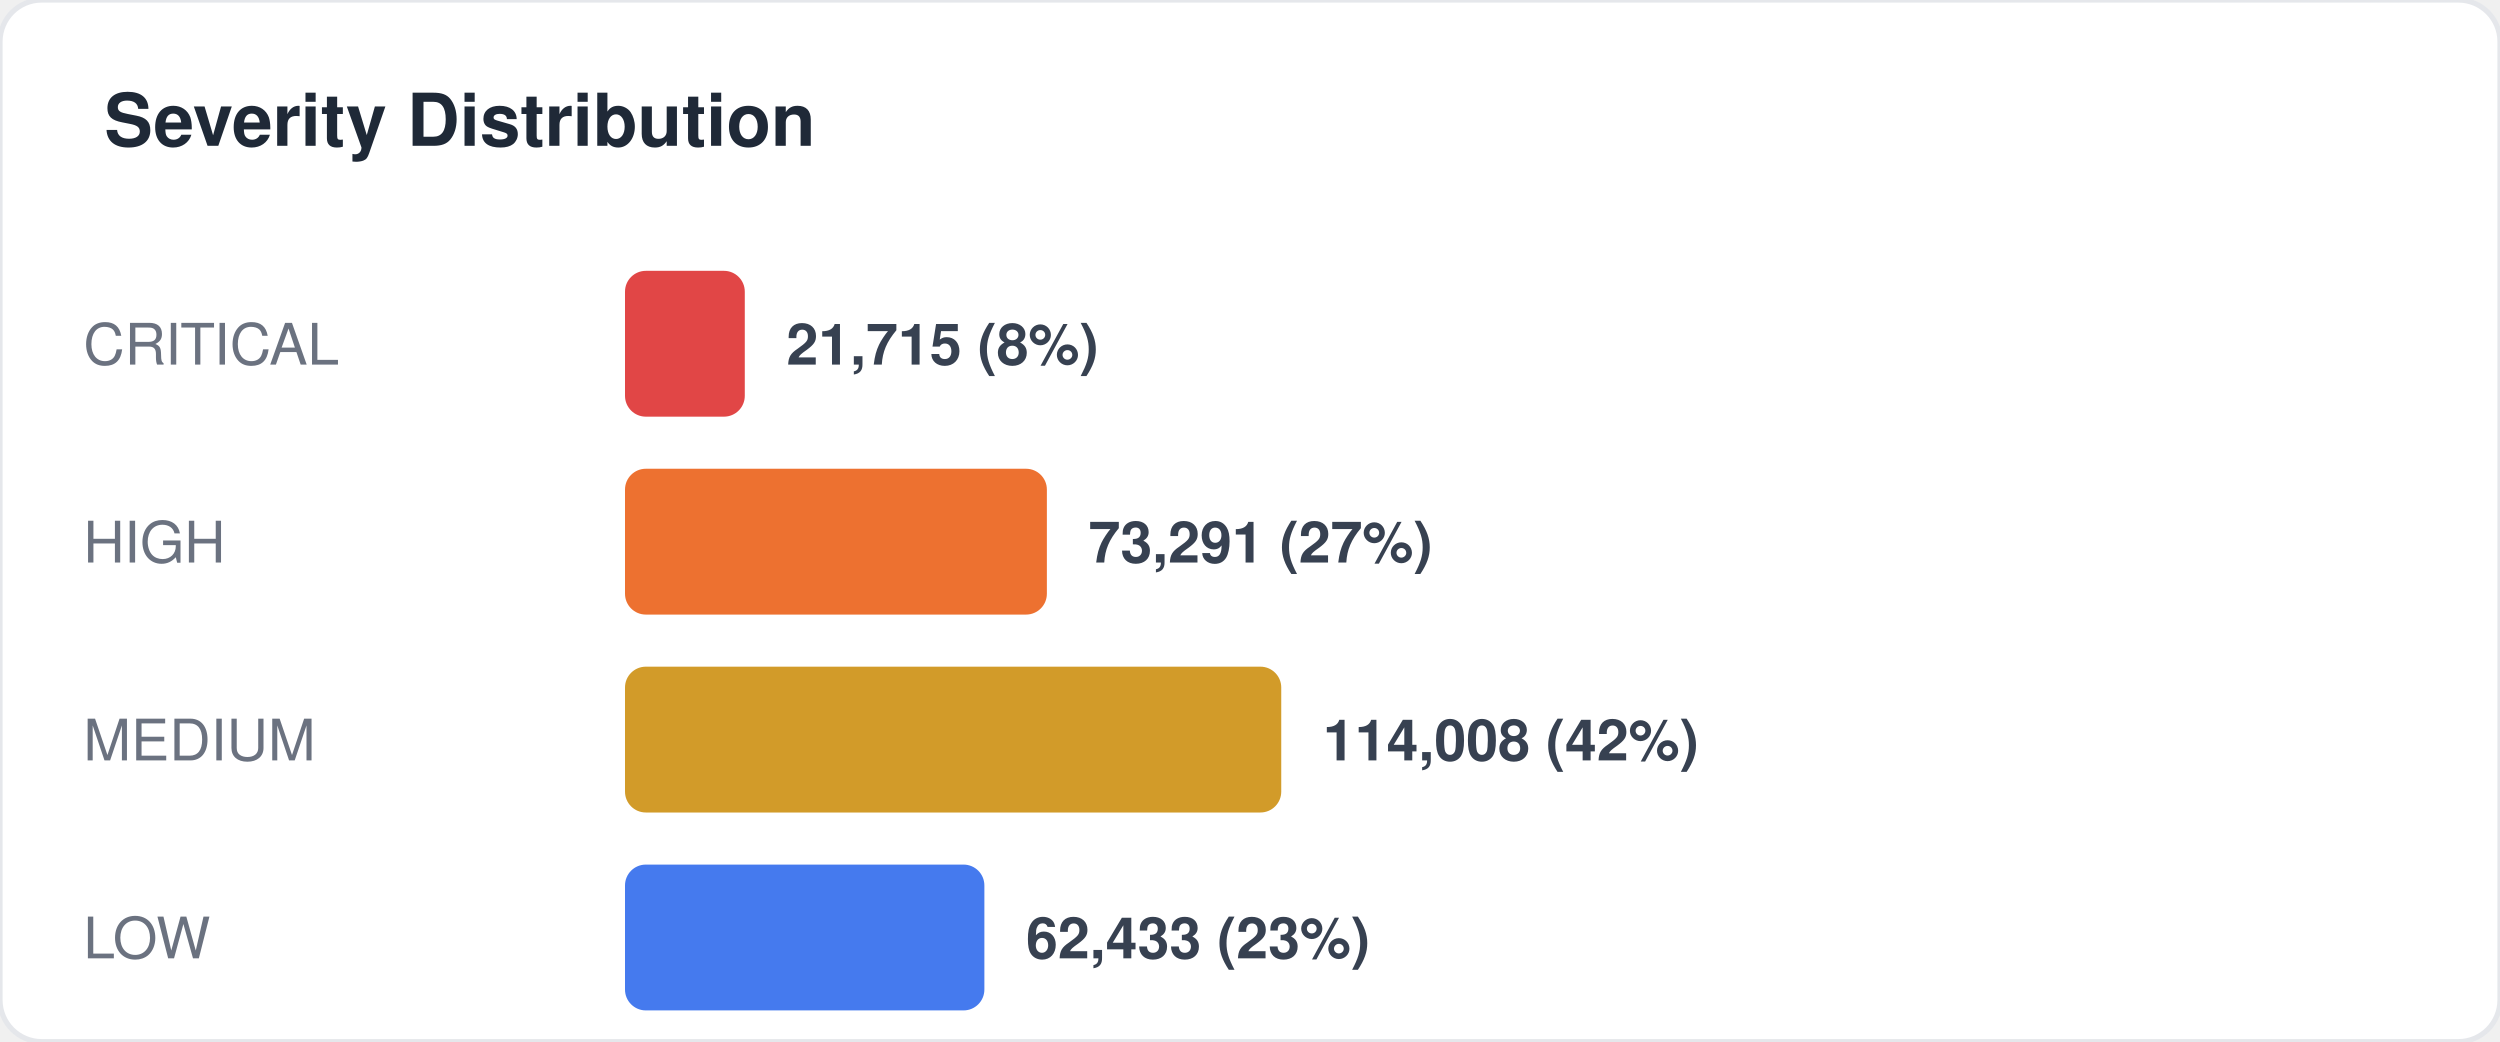
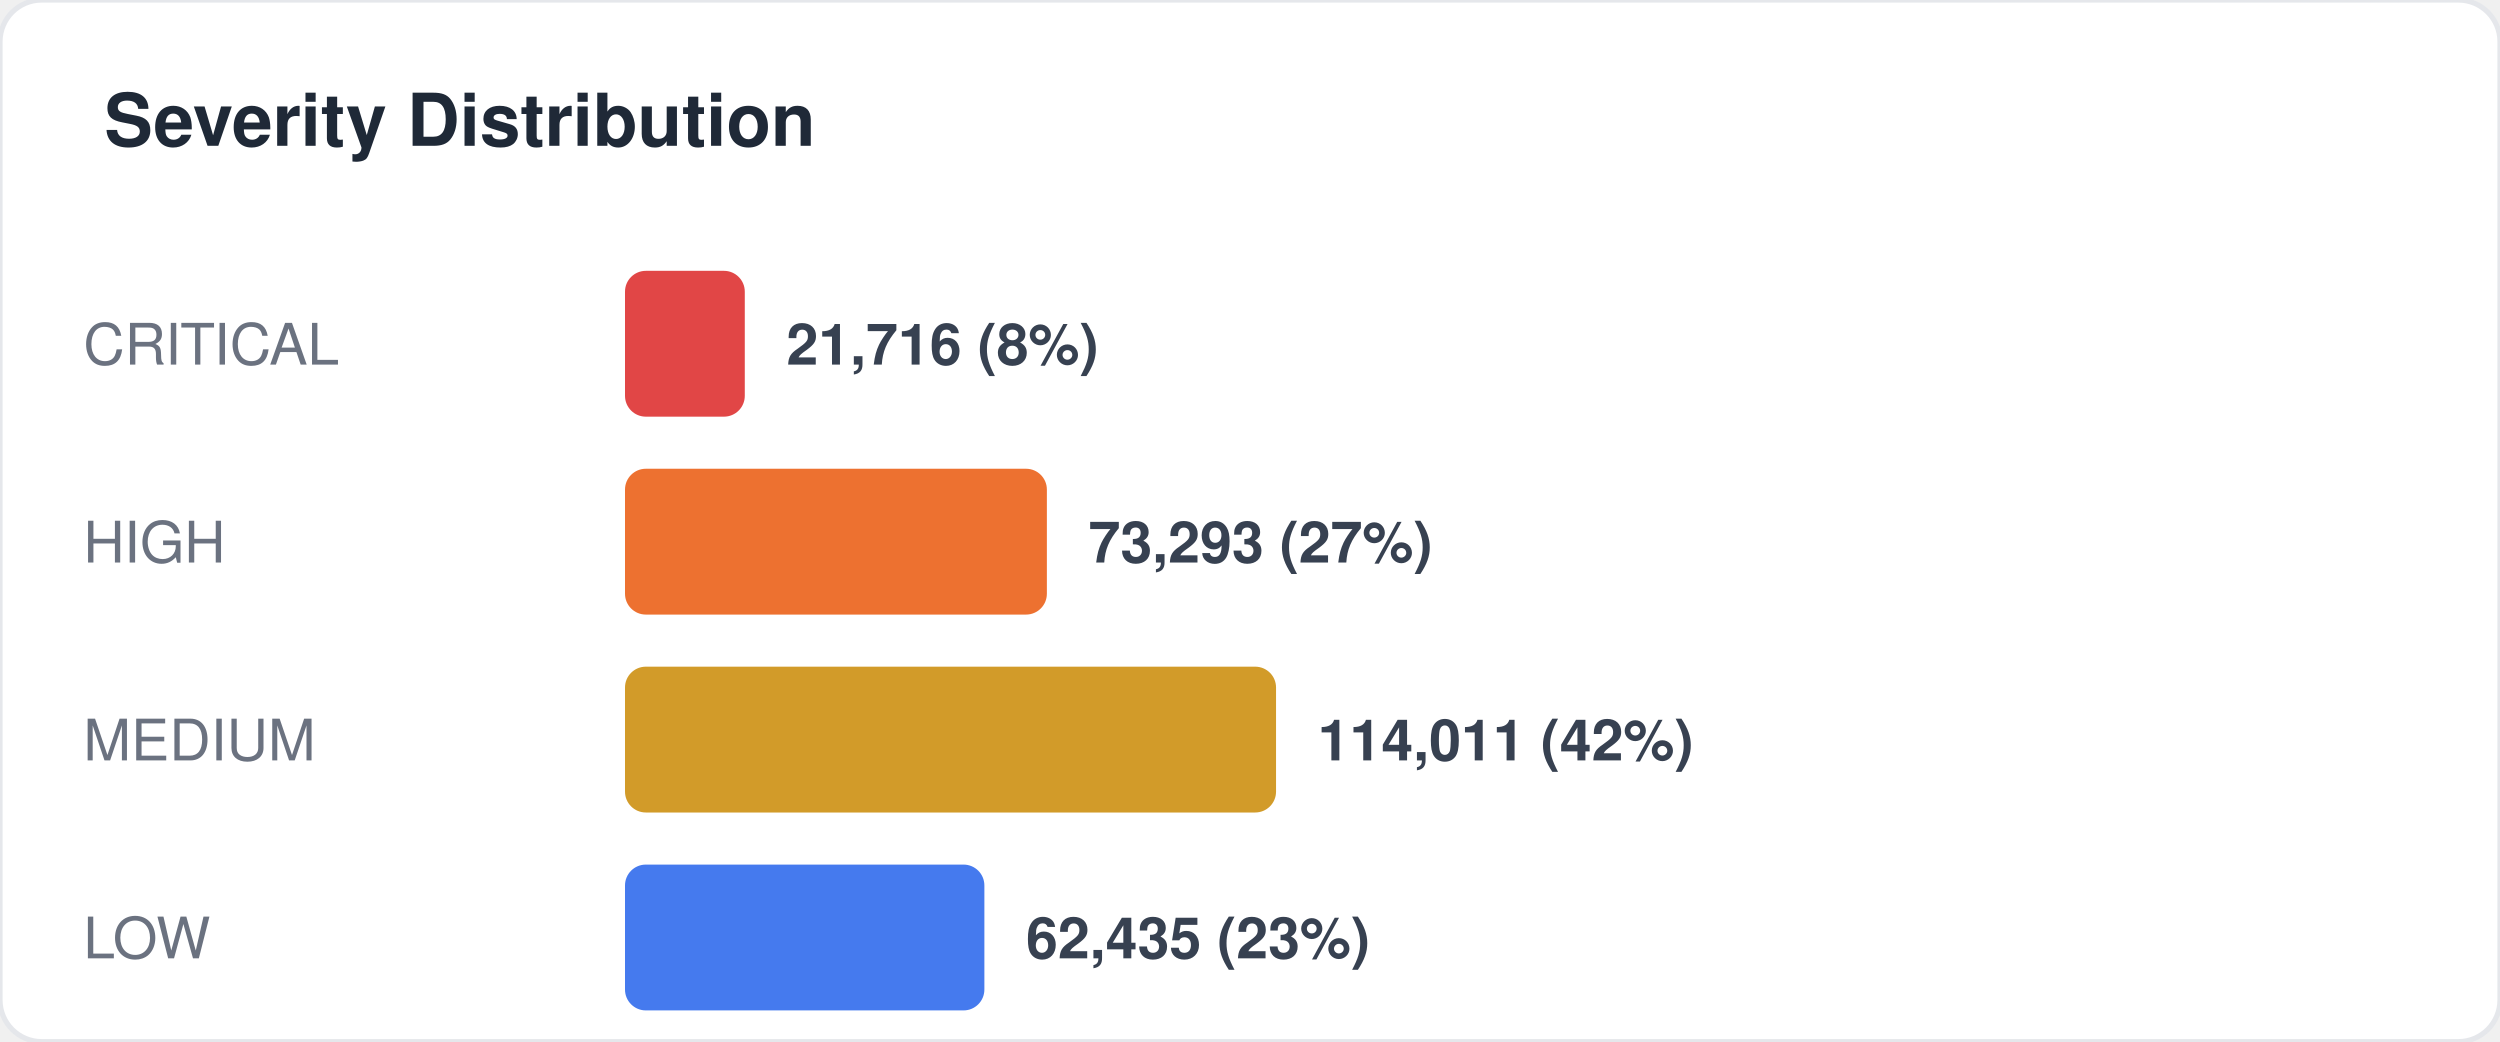
<svg xmlns="http://www.w3.org/2000/svg" width="480" height="200" viewBox="0 0 480 200" fill="none">
  <style>
  text { font-family: -apple-system, BlinkMacSystemFont, "Segoe UI", Helvetica, Arial, sans-serif; }
  .title { font-size: 14px; font-weight: 700; fill: #1f2937; }
  .label { font-size: 11px; fill: #6b7280; }
  .value { font-size: 11px; font-weight: 600; fill: #374151; }
  .big-number { font-size: 28px; font-weight: 800; fill: #111827; }
  .sub { font-size: 10px; fill: #9ca3af; }
</style>
  <rect width="480" height="200" rx="8" fill="#ffffff" stroke="#e5e7eb" stroke-width="1" />
  <text x="20" y="28" class="title">Severity Distribution</text>
  <text x="16" y="70" class="label">CRITICAL</text>
  <rect x="120" y="52" width="23" height="28" rx="4" fill="#dc2626" opacity="0.85" />
-   <text x="151" y="70" class="value">21,715 (8%)</text>
+   <text x="151" y="70" class="value">21,716 (8%)</text>
  <text x="16" y="108" class="label">HIGH</text>
  <rect x="120" y="90" width="81" height="28" rx="4" fill="#ea580c" opacity="0.85" />
-   <text x="209" y="108" class="value">73,291 (27%)</text>
+   <text x="209" y="108" class="value">73,293 (27%)</text>
  <text x="16" y="146" class="label">MEDIUM</text>
-   <rect x="120" y="128" width="126" height="28" rx="4" fill="#ca8a04" opacity="0.85" />
-   <text x="254" y="146" class="value">114,008 (42%)</text>
+   <rect x="120" y="128" width="125" height="28" rx="4" fill="#ca8a04" opacity="0.85" />
+   <text x="253" y="146" class="value">114,011 (42%)</text>
  <text x="16" y="184" class="label">LOW</text>
  <rect x="120" y="166" width="69" height="28" rx="4" fill="#2563eb" opacity="0.85" />
-   <text x="197" y="184" class="value">62,433 (23%)</text>
+   <text x="197" y="184" class="value">62,435 (23%)</text>
</svg>
